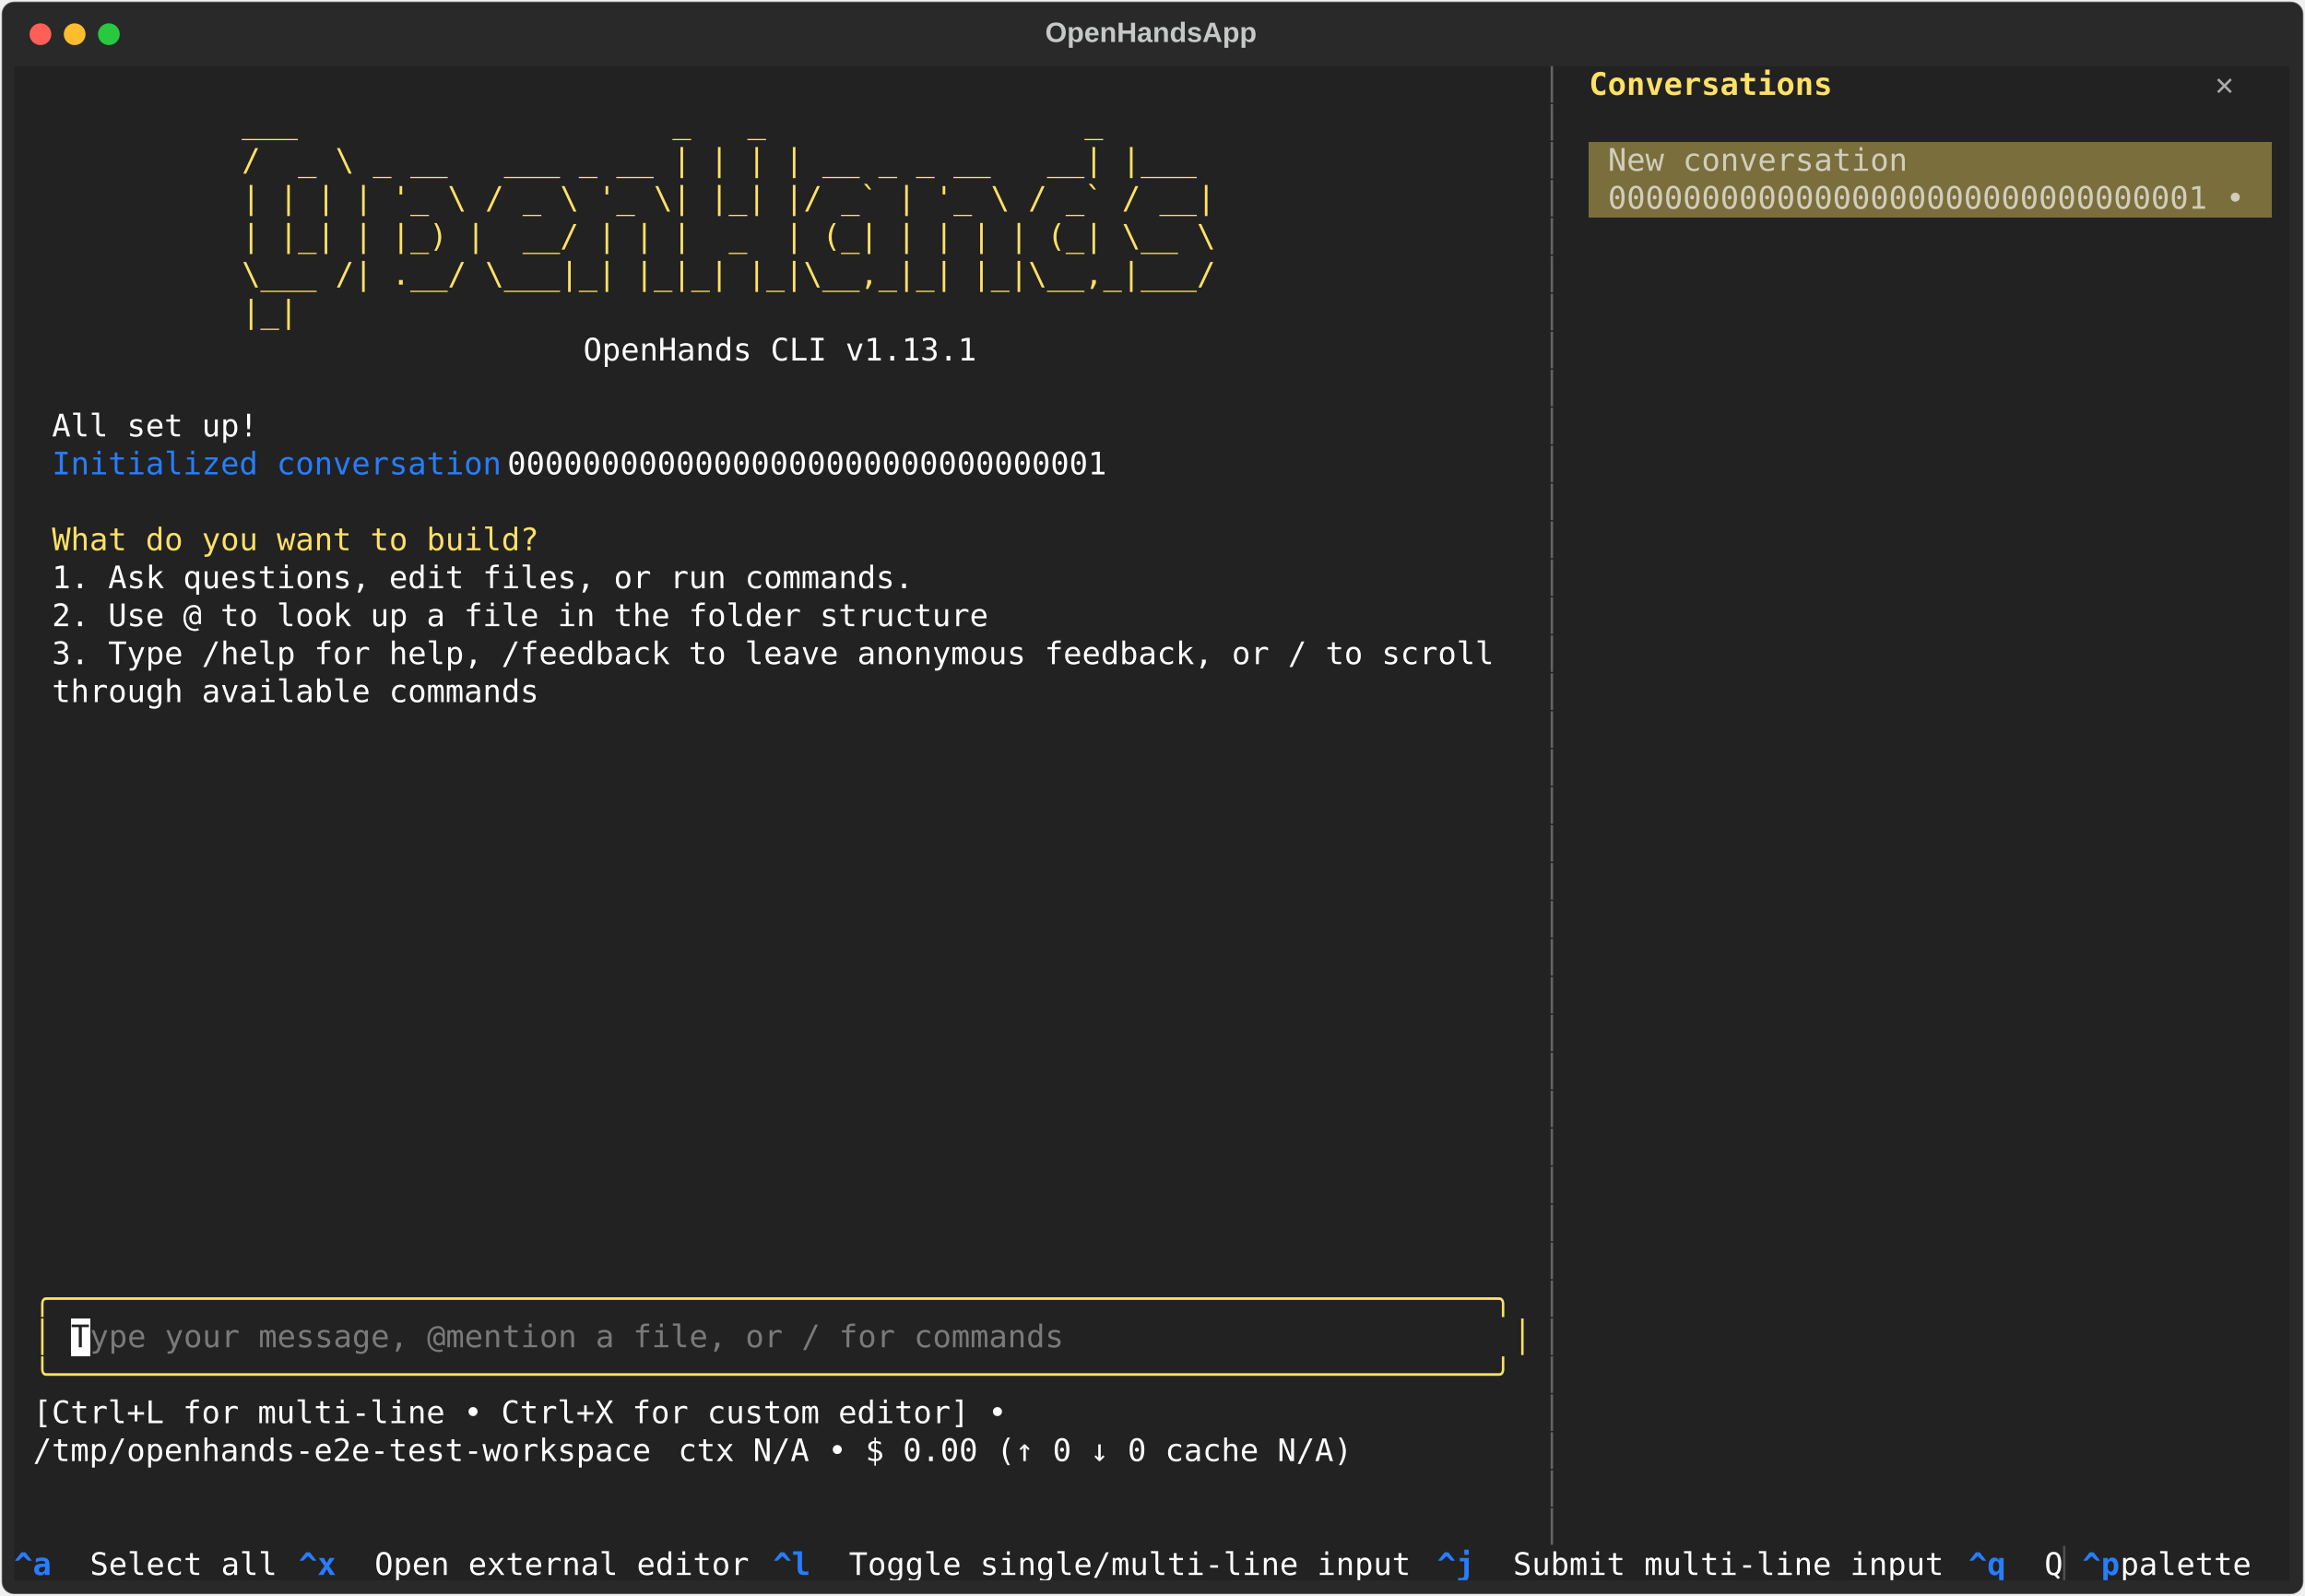
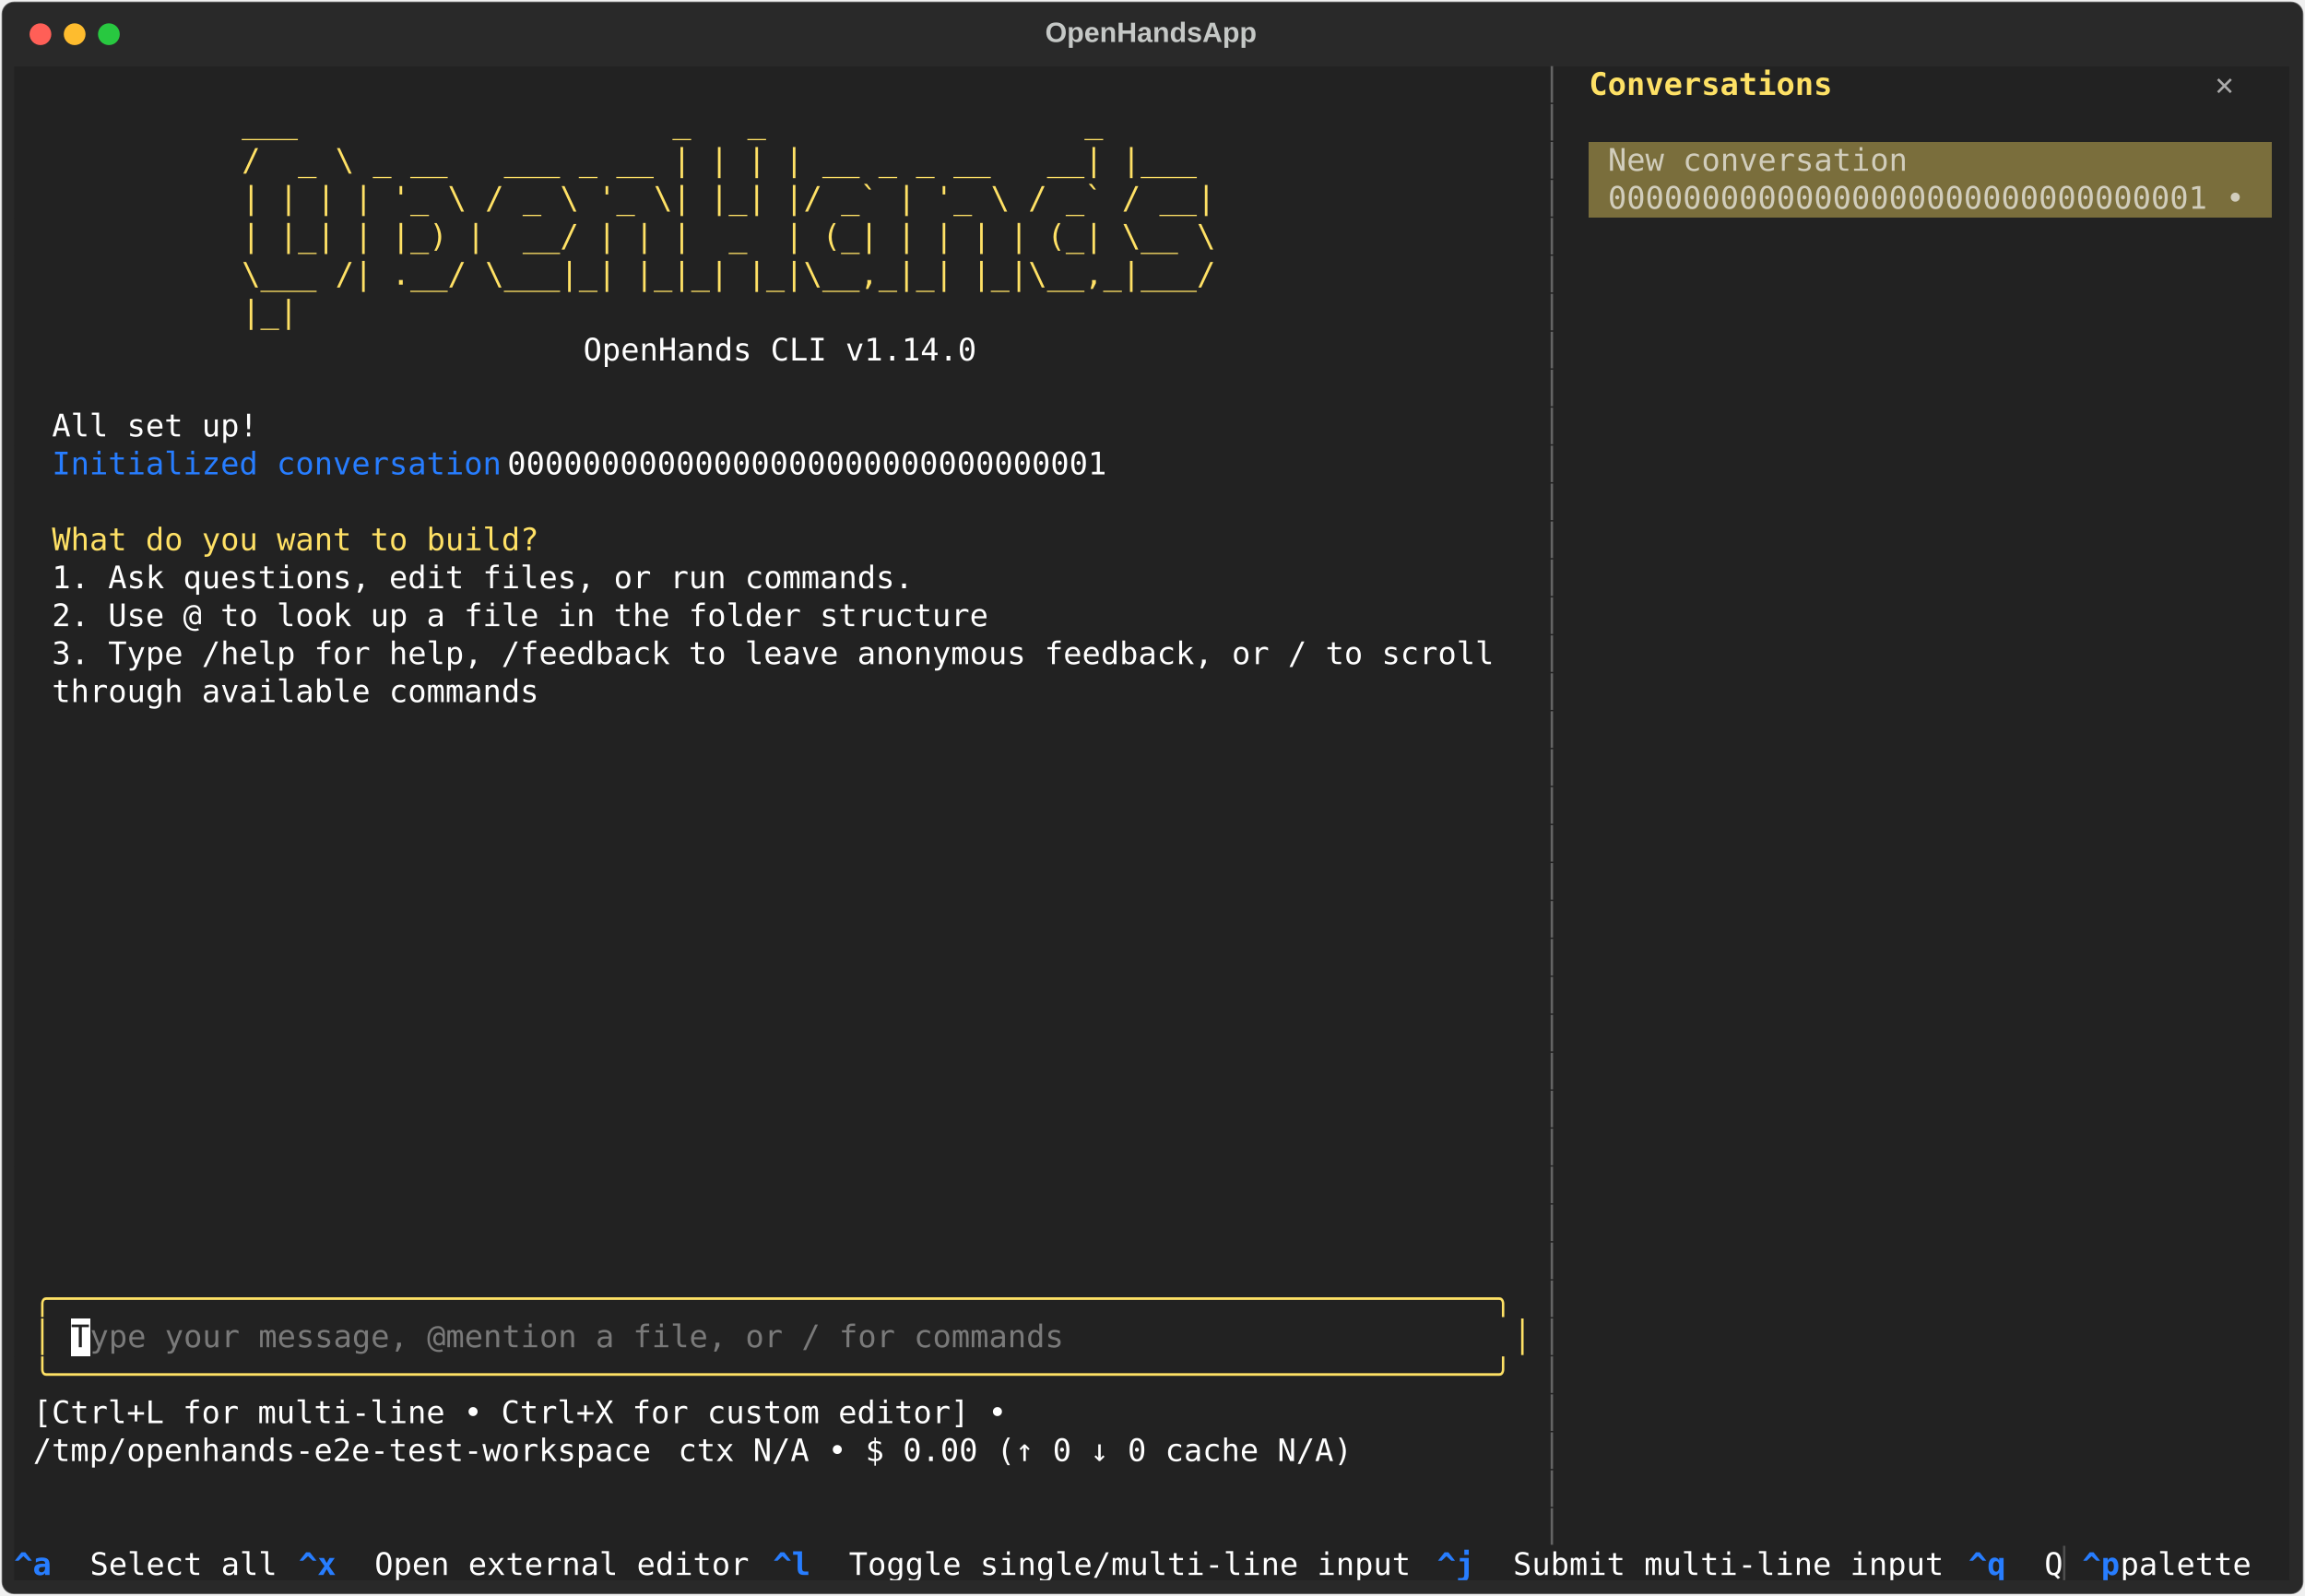
<svg xmlns="http://www.w3.org/2000/svg" class="rich-terminal" viewBox="0 0 1482 1026.0">
  <style>

    @font-face {
        font-family: "Fira Code";
        src: local("FiraCode-Regular"),
                url("https://cdnjs.cloudflare.com/ajax/libs/firacode/6.2.0/woff2/FiraCode-Regular.woff2") format("woff2"),
                url("https://cdnjs.cloudflare.com/ajax/libs/firacode/6.2.0/woff/FiraCode-Regular.woff") format("woff");
        font-style: normal;
        font-weight: 400;
    }
    @font-face {
        font-family: "Fira Code";
        src: local("FiraCode-Bold"),
                url("https://cdnjs.cloudflare.com/ajax/libs/firacode/6.2.0/woff2/FiraCode-Bold.woff2") format("woff2"),
                url("https://cdnjs.cloudflare.com/ajax/libs/firacode/6.2.0/woff/FiraCode-Bold.woff") format("woff");
        font-style: bold;
        font-weight: 700;
    }

    .terminal-matrix {
        font-family: Fira Code, monospace;
        font-size: 20px;
        line-height: 24.4px;
        font-variant-east-asian: full-width;
    }

    .terminal-title {
        font-size: 18px;
        font-weight: bold;
        font-family: arial;
    }

    .terminal-r1 { fill: #c5c8c6 }
.terminal-r2 { fill: #646464 }
.terminal-r3 { fill: #fee165;font-weight: bold }
.terminal-r4 { fill: #aaaaaa;font-weight: bold }
.terminal-r5 { fill: #ffe165 }
.terminal-r6 { fill: #d1cdbc }
.terminal-r7 { fill: #ffffff }
.terminal-r8 { fill: #277dff }
.terminal-r9 { fill: #fee165 }
.terminal-r10 { fill: #222222 }
.terminal-r11 { fill: #7a7a7a }
.terminal-r12 { fill: #277dff;font-weight: bold }
.terminal-r13 { fill: #4e4e4e }
    </style>
  <defs>
    <clipPath id="terminal-clip-terminal">
      <rect x="0" y="0" width="1463.0" height="975.0" />
    </clipPath>
    <clipPath id="terminal-line-0">
      <rect x="0" y="1.5" width="1464" height="24.65" />
    </clipPath>
    <clipPath id="terminal-line-1">
      <rect x="0" y="25.9" width="1464" height="24.65" />
    </clipPath>
    <clipPath id="terminal-line-2">
      <rect x="0" y="50.3" width="1464" height="24.65" />
    </clipPath>
    <clipPath id="terminal-line-3">
      <rect x="0" y="74.7" width="1464" height="24.65" />
    </clipPath>
    <clipPath id="terminal-line-4">
      <rect x="0" y="99.1" width="1464" height="24.65" />
    </clipPath>
    <clipPath id="terminal-line-5">
      <rect x="0" y="123.5" width="1464" height="24.65" />
    </clipPath>
    <clipPath id="terminal-line-6">
      <rect x="0" y="147.9" width="1464" height="24.65" />
    </clipPath>
    <clipPath id="terminal-line-7">
      <rect x="0" y="172.3" width="1464" height="24.65" />
    </clipPath>
    <clipPath id="terminal-line-8">
      <rect x="0" y="196.7" width="1464" height="24.65" />
    </clipPath>
    <clipPath id="terminal-line-9">
      <rect x="0" y="221.1" width="1464" height="24.65" />
    </clipPath>
    <clipPath id="terminal-line-10">
      <rect x="0" y="245.5" width="1464" height="24.65" />
    </clipPath>
    <clipPath id="terminal-line-11">
      <rect x="0" y="269.9" width="1464" height="24.65" />
    </clipPath>
    <clipPath id="terminal-line-12">
      <rect x="0" y="294.3" width="1464" height="24.65" />
    </clipPath>
    <clipPath id="terminal-line-13">
      <rect x="0" y="318.7" width="1464" height="24.65" />
    </clipPath>
    <clipPath id="terminal-line-14">
      <rect x="0" y="343.1" width="1464" height="24.65" />
    </clipPath>
    <clipPath id="terminal-line-15">
      <rect x="0" y="367.5" width="1464" height="24.65" />
    </clipPath>
    <clipPath id="terminal-line-16">
      <rect x="0" y="391.9" width="1464" height="24.65" />
    </clipPath>
    <clipPath id="terminal-line-17">
      <rect x="0" y="416.3" width="1464" height="24.65" />
    </clipPath>
    <clipPath id="terminal-line-18">
      <rect x="0" y="440.7" width="1464" height="24.65" />
    </clipPath>
    <clipPath id="terminal-line-19">
      <rect x="0" y="465.1" width="1464" height="24.65" />
    </clipPath>
    <clipPath id="terminal-line-20">
      <rect x="0" y="489.5" width="1464" height="24.65" />
    </clipPath>
    <clipPath id="terminal-line-21">
      <rect x="0" y="513.9" width="1464" height="24.65" />
    </clipPath>
    <clipPath id="terminal-line-22">
      <rect x="0" y="538.3" width="1464" height="24.65" />
    </clipPath>
    <clipPath id="terminal-line-23">
      <rect x="0" y="562.7" width="1464" height="24.65" />
    </clipPath>
    <clipPath id="terminal-line-24">
      <rect x="0" y="587.1" width="1464" height="24.65" />
    </clipPath>
    <clipPath id="terminal-line-25">
      <rect x="0" y="611.5" width="1464" height="24.65" />
    </clipPath>
    <clipPath id="terminal-line-26">
      <rect x="0" y="635.9" width="1464" height="24.65" />
    </clipPath>
    <clipPath id="terminal-line-27">
      <rect x="0" y="660.3" width="1464" height="24.65" />
    </clipPath>
    <clipPath id="terminal-line-28">
      <rect x="0" y="684.7" width="1464" height="24.65" />
    </clipPath>
    <clipPath id="terminal-line-29">
      <rect x="0" y="709.1" width="1464" height="24.65" />
    </clipPath>
    <clipPath id="terminal-line-30">
      <rect x="0" y="733.5" width="1464" height="24.65" />
    </clipPath>
    <clipPath id="terminal-line-31">
      <rect x="0" y="757.9" width="1464" height="24.65" />
    </clipPath>
    <clipPath id="terminal-line-32">
      <rect x="0" y="782.3" width="1464" height="24.65" />
    </clipPath>
    <clipPath id="terminal-line-33">
      <rect x="0" y="806.7" width="1464" height="24.65" />
    </clipPath>
    <clipPath id="terminal-line-34">
      <rect x="0" y="831.1" width="1464" height="24.65" />
    </clipPath>
    <clipPath id="terminal-line-35">
      <rect x="0" y="855.5" width="1464" height="24.65" />
    </clipPath>
    <clipPath id="terminal-line-36">
      <rect x="0" y="879.9" width="1464" height="24.65" />
    </clipPath>
    <clipPath id="terminal-line-37">
      <rect x="0" y="904.3" width="1464" height="24.65" />
    </clipPath>
    <clipPath id="terminal-line-38">
      <rect x="0" y="928.7" width="1464" height="24.65" />
    </clipPath>
  </defs>
  <rect fill="#292929" stroke="rgba(255,255,255,0.35)" stroke-width="1" x="1" y="1" width="1480" height="1024" rx="8" />
  <text class="terminal-title" fill="#c5c8c6" text-anchor="middle" x="740" y="27">OpenHandsApp</text>
  <g transform="translate(26,22)">
    <circle cx="0" cy="0" r="7" fill="#ff5f57" />
    <circle cx="22" cy="0" r="7" fill="#febc2e" />
    <circle cx="44" cy="0" r="7" fill="#28c840" />
  </g>
  <g transform="translate(9, 41)" clip-path="url(#terminal-clip-terminal)">
    <rect fill="#222222" x="0" y="1.5" width="988.2" height="24.65" shape-rendering="crispEdges" />
    <rect fill="#222222" x="988.2" y="1.5" width="12.2" height="24.65" shape-rendering="crispEdges" />
    <rect fill="#222222" x="1000.4" y="1.5" width="12.2" height="24.65" shape-rendering="crispEdges" />
    <rect fill="#222222" x="1012.6" y="1.5" width="158.6" height="24.65" shape-rendering="crispEdges" />
    <rect fill="#222222" x="1171.2" y="1.5" width="244" height="24.65" shape-rendering="crispEdges" />
    <rect fill="#222222" x="1415.2" y="1.5" width="36.6" height="24.65" shape-rendering="crispEdges" />
    <rect fill="#222222" x="1451.8" y="1.5" width="12.2" height="24.65" shape-rendering="crispEdges" />
    <rect fill="#222222" x="0" y="25.9" width="146.4" height="24.65" shape-rendering="crispEdges" />
    <rect fill="#222222" x="146.4" y="25.9" width="695.4" height="24.65" shape-rendering="crispEdges" />
    <rect fill="#222222" x="841.8" y="25.9" width="146.4" height="24.65" shape-rendering="crispEdges" />
    <rect fill="#222222" x="988.2" y="25.9" width="12.2" height="24.65" shape-rendering="crispEdges" />
    <rect fill="#222222" x="1000.4" y="25.9" width="463.6" height="24.65" shape-rendering="crispEdges" />
    <rect fill="#222222" x="0" y="50.3" width="146.4" height="24.65" shape-rendering="crispEdges" />
    <rect fill="#222222" x="146.4" y="50.3" width="695.4" height="24.65" shape-rendering="crispEdges" />
    <rect fill="#222222" x="841.8" y="50.3" width="146.4" height="24.65" shape-rendering="crispEdges" />
    <rect fill="#222222" x="988.2" y="50.3" width="12.2" height="24.65" shape-rendering="crispEdges" />
    <rect fill="#222222" x="1000.4" y="50.3" width="12.2" height="24.65" shape-rendering="crispEdges" />
    <rect fill="#7a6e3c" x="1012.6" y="50.3" width="12.2" height="24.65" shape-rendering="crispEdges" />
    <rect fill="#7a6e3c" x="1024.8" y="50.3" width="195.2" height="24.65" shape-rendering="crispEdges" />
    <rect fill="#7a6e3c" x="1220" y="50.3" width="231.8" height="24.65" shape-rendering="crispEdges" />
    <rect fill="#222222" x="1451.8" y="50.3" width="12.2" height="24.65" shape-rendering="crispEdges" />
    <rect fill="#222222" x="0" y="74.7" width="146.4" height="24.65" shape-rendering="crispEdges" />
    <rect fill="#222222" x="146.4" y="74.7" width="695.4" height="24.65" shape-rendering="crispEdges" />
    <rect fill="#222222" x="841.8" y="74.7" width="146.4" height="24.65" shape-rendering="crispEdges" />
    <rect fill="#222222" x="988.2" y="74.7" width="12.2" height="24.65" shape-rendering="crispEdges" />
    <rect fill="#222222" x="1000.4" y="74.7" width="12.2" height="24.65" shape-rendering="crispEdges" />
    <rect fill="#7a6e3c" x="1012.6" y="74.7" width="12.2" height="24.65" shape-rendering="crispEdges" />
    <rect fill="#7a6e3c" x="1024.8" y="74.7" width="414.8" height="24.65" shape-rendering="crispEdges" />
    <rect fill="#7a6e3c" x="1439.6" y="74.7" width="12.2" height="24.65" shape-rendering="crispEdges" />
    <rect fill="#222222" x="1451.8" y="74.7" width="12.2" height="24.65" shape-rendering="crispEdges" />
    <rect fill="#222222" x="0" y="99.1" width="146.4" height="24.65" shape-rendering="crispEdges" />
    <rect fill="#222222" x="146.4" y="99.1" width="695.4" height="24.65" shape-rendering="crispEdges" />
    <rect fill="#222222" x="841.8" y="99.1" width="146.4" height="24.65" shape-rendering="crispEdges" />
    <rect fill="#222222" x="988.2" y="99.1" width="12.2" height="24.65" shape-rendering="crispEdges" />
    <rect fill="#222222" x="1000.4" y="99.1" width="463.6" height="24.65" shape-rendering="crispEdges" />
    <rect fill="#222222" x="0" y="123.5" width="146.4" height="24.65" shape-rendering="crispEdges" />
    <rect fill="#222222" x="146.4" y="123.5" width="695.4" height="24.65" shape-rendering="crispEdges" />
    <rect fill="#222222" x="841.8" y="123.5" width="146.4" height="24.65" shape-rendering="crispEdges" />
    <rect fill="#222222" x="988.2" y="123.5" width="12.2" height="24.65" shape-rendering="crispEdges" />
    <rect fill="#222222" x="1000.4" y="123.5" width="463.6" height="24.65" shape-rendering="crispEdges" />
    <rect fill="#222222" x="0" y="147.9" width="146.4" height="24.65" shape-rendering="crispEdges" />
    <rect fill="#222222" x="146.4" y="147.9" width="695.4" height="24.65" shape-rendering="crispEdges" />
    <rect fill="#222222" x="841.8" y="147.9" width="146.4" height="24.65" shape-rendering="crispEdges" />
    <rect fill="#222222" x="988.2" y="147.9" width="12.2" height="24.65" shape-rendering="crispEdges" />
    <rect fill="#222222" x="1000.4" y="147.9" width="463.6" height="24.65" shape-rendering="crispEdges" />
    <rect fill="#222222" x="0" y="172.3" width="366" height="24.65" shape-rendering="crispEdges" />
    <rect fill="#222222" x="366" y="172.3" width="256.2" height="24.65" shape-rendering="crispEdges" />
    <rect fill="#222222" x="622.2" y="172.3" width="366" height="24.65" shape-rendering="crispEdges" />
    <rect fill="#222222" x="988.2" y="172.3" width="12.2" height="24.65" shape-rendering="crispEdges" />
    <rect fill="#222222" x="1000.4" y="172.3" width="463.6" height="24.65" shape-rendering="crispEdges" />
    <rect fill="#222222" x="0" y="196.7" width="988.2" height="24.65" shape-rendering="crispEdges" />
    <rect fill="#222222" x="988.2" y="196.7" width="12.2" height="24.65" shape-rendering="crispEdges" />
    <rect fill="#222222" x="1000.4" y="196.7" width="463.6" height="24.65" shape-rendering="crispEdges" />
    <rect fill="#222222" x="0" y="221.1" width="24.4" height="24.65" shape-rendering="crispEdges" />
    <rect fill="#222222" x="24.4" y="221.1" width="134.2" height="24.65" shape-rendering="crispEdges" />
    <rect fill="#222222" x="158.6" y="221.1" width="829.6" height="24.65" shape-rendering="crispEdges" />
    <rect fill="#222222" x="988.2" y="221.1" width="12.2" height="24.65" shape-rendering="crispEdges" />
    <rect fill="#222222" x="1000.4" y="221.1" width="463.6" height="24.65" shape-rendering="crispEdges" />
    <rect fill="#222222" x="0" y="245.5" width="24.4" height="24.65" shape-rendering="crispEdges" />
    <rect fill="#222222" x="24.4" y="245.5" width="292.8" height="24.65" shape-rendering="crispEdges" />
    <rect fill="#222222" x="317.2" y="245.5" width="402.6" height="24.65" shape-rendering="crispEdges" />
    <rect fill="#222222" x="719.8" y="245.5" width="268.4" height="24.65" shape-rendering="crispEdges" />
    <rect fill="#222222" x="988.2" y="245.5" width="12.2" height="24.65" shape-rendering="crispEdges" />
    <rect fill="#222222" x="1000.4" y="245.5" width="463.6" height="24.65" shape-rendering="crispEdges" />
    <rect fill="#222222" x="0" y="269.9" width="988.2" height="24.65" shape-rendering="crispEdges" />
    <rect fill="#222222" x="988.2" y="269.9" width="12.2" height="24.65" shape-rendering="crispEdges" />
    <rect fill="#222222" x="1000.4" y="269.9" width="463.6" height="24.65" shape-rendering="crispEdges" />
    <rect fill="#222222" x="0" y="294.3" width="24.4" height="24.65" shape-rendering="crispEdges" />
    <rect fill="#222222" x="24.4" y="294.3" width="317.2" height="24.65" shape-rendering="crispEdges" />
    <rect fill="#222222" x="341.6" y="294.3" width="646.6" height="24.65" shape-rendering="crispEdges" />
    <rect fill="#222222" x="988.2" y="294.3" width="12.2" height="24.65" shape-rendering="crispEdges" />
    <rect fill="#222222" x="1000.4" y="294.3" width="463.6" height="24.65" shape-rendering="crispEdges" />
    <rect fill="#222222" x="0" y="318.7" width="24.4" height="24.65" shape-rendering="crispEdges" />
    <rect fill="#222222" x="24.4" y="318.7" width="561.2" height="24.65" shape-rendering="crispEdges" />
    <rect fill="#222222" x="585.6" y="318.7" width="402.6" height="24.65" shape-rendering="crispEdges" />
    <rect fill="#222222" x="988.2" y="318.7" width="12.2" height="24.65" shape-rendering="crispEdges" />
    <rect fill="#222222" x="1000.4" y="318.7" width="463.6" height="24.65" shape-rendering="crispEdges" />
    <rect fill="#222222" x="0" y="343.1" width="24.4" height="24.65" shape-rendering="crispEdges" />
    <rect fill="#222222" x="24.4" y="343.1" width="610" height="24.65" shape-rendering="crispEdges" />
    <rect fill="#222222" x="634.4" y="343.1" width="353.8" height="24.65" shape-rendering="crispEdges" />
    <rect fill="#222222" x="988.2" y="343.1" width="12.2" height="24.65" shape-rendering="crispEdges" />
    <rect fill="#222222" x="1000.4" y="343.1" width="463.6" height="24.65" shape-rendering="crispEdges" />
    <rect fill="#222222" x="0" y="367.5" width="24.4" height="24.65" shape-rendering="crispEdges" />
    <rect fill="#222222" x="24.4" y="367.5" width="939.4" height="24.65" shape-rendering="crispEdges" />
    <rect fill="#222222" x="963.8" y="367.5" width="24.4" height="24.65" shape-rendering="crispEdges" />
    <rect fill="#222222" x="988.2" y="367.5" width="12.2" height="24.65" shape-rendering="crispEdges" />
    <rect fill="#222222" x="1000.4" y="367.5" width="463.6" height="24.65" shape-rendering="crispEdges" />
    <rect fill="#222222" x="0" y="391.9" width="24.4" height="24.65" shape-rendering="crispEdges" />
    <rect fill="#222222" x="24.4" y="391.9" width="317.2" height="24.65" shape-rendering="crispEdges" />
    <rect fill="#222222" x="341.6" y="391.9" width="646.6" height="24.65" shape-rendering="crispEdges" />
    <rect fill="#222222" x="988.2" y="391.9" width="12.2" height="24.65" shape-rendering="crispEdges" />
    <rect fill="#222222" x="1000.4" y="391.9" width="463.6" height="24.65" shape-rendering="crispEdges" />
    <rect fill="#222222" x="0" y="416.3" width="988.2" height="24.65" shape-rendering="crispEdges" />
    <rect fill="#222222" x="988.2" y="416.3" width="12.2" height="24.65" shape-rendering="crispEdges" />
    <rect fill="#222222" x="1000.4" y="416.3" width="463.6" height="24.65" shape-rendering="crispEdges" />
    <rect fill="#222222" x="0" y="440.7" width="988.2" height="24.65" shape-rendering="crispEdges" />
    <rect fill="#222222" x="988.2" y="440.7" width="12.2" height="24.65" shape-rendering="crispEdges" />
    <rect fill="#222222" x="1000.4" y="440.7" width="463.6" height="24.65" shape-rendering="crispEdges" />
    <rect fill="#222222" x="0" y="465.1" width="988.2" height="24.65" shape-rendering="crispEdges" />
    <rect fill="#222222" x="988.2" y="465.1" width="12.2" height="24.65" shape-rendering="crispEdges" />
    <rect fill="#222222" x="1000.4" y="465.1" width="463.6" height="24.65" shape-rendering="crispEdges" />
    <rect fill="#222222" x="0" y="489.5" width="988.2" height="24.65" shape-rendering="crispEdges" />
    <rect fill="#222222" x="988.2" y="489.5" width="12.2" height="24.65" shape-rendering="crispEdges" />
    <rect fill="#222222" x="1000.4" y="489.5" width="463.6" height="24.65" shape-rendering="crispEdges" />
    <rect fill="#222222" x="0" y="513.9" width="988.2" height="24.65" shape-rendering="crispEdges" />
    <rect fill="#222222" x="988.2" y="513.9" width="12.2" height="24.65" shape-rendering="crispEdges" />
    <rect fill="#222222" x="1000.4" y="513.9" width="463.6" height="24.65" shape-rendering="crispEdges" />
    <rect fill="#222222" x="0" y="538.3" width="988.2" height="24.65" shape-rendering="crispEdges" />
    <rect fill="#222222" x="988.2" y="538.3" width="12.2" height="24.65" shape-rendering="crispEdges" />
    <rect fill="#222222" x="1000.4" y="538.3" width="463.6" height="24.65" shape-rendering="crispEdges" />
    <rect fill="#222222" x="0" y="562.7" width="988.2" height="24.65" shape-rendering="crispEdges" />
    <rect fill="#222222" x="988.2" y="562.7" width="12.2" height="24.65" shape-rendering="crispEdges" />
    <rect fill="#222222" x="1000.4" y="562.7" width="463.6" height="24.65" shape-rendering="crispEdges" />
    <rect fill="#222222" x="0" y="587.1" width="988.2" height="24.65" shape-rendering="crispEdges" />
    <rect fill="#222222" x="988.2" y="587.1" width="12.2" height="24.65" shape-rendering="crispEdges" />
    <rect fill="#222222" x="1000.4" y="587.1" width="463.6" height="24.65" shape-rendering="crispEdges" />
    <rect fill="#222222" x="0" y="611.5" width="988.2" height="24.65" shape-rendering="crispEdges" />
    <rect fill="#222222" x="988.2" y="611.5" width="12.2" height="24.65" shape-rendering="crispEdges" />
    <rect fill="#222222" x="1000.4" y="611.5" width="463.6" height="24.65" shape-rendering="crispEdges" />
    <rect fill="#222222" x="0" y="635.9" width="988.2" height="24.65" shape-rendering="crispEdges" />
    <rect fill="#222222" x="988.2" y="635.9" width="12.2" height="24.65" shape-rendering="crispEdges" />
    <rect fill="#222222" x="1000.4" y="635.9" width="463.6" height="24.65" shape-rendering="crispEdges" />
    <rect fill="#222222" x="0" y="660.3" width="988.2" height="24.65" shape-rendering="crispEdges" />
    <rect fill="#222222" x="988.2" y="660.3" width="12.2" height="24.65" shape-rendering="crispEdges" />
    <rect fill="#222222" x="1000.4" y="660.3" width="463.6" height="24.65" shape-rendering="crispEdges" />
    <rect fill="#222222" x="0" y="684.7" width="988.2" height="24.65" shape-rendering="crispEdges" />
    <rect fill="#222222" x="988.2" y="684.7" width="12.2" height="24.65" shape-rendering="crispEdges" />
    <rect fill="#222222" x="1000.4" y="684.7" width="463.6" height="24.65" shape-rendering="crispEdges" />
    <rect fill="#222222" x="0" y="709.1" width="988.2" height="24.65" shape-rendering="crispEdges" />
    <rect fill="#222222" x="988.2" y="709.1" width="12.2" height="24.65" shape-rendering="crispEdges" />
    <rect fill="#222222" x="1000.4" y="709.1" width="463.6" height="24.65" shape-rendering="crispEdges" />
    <rect fill="#222222" x="0" y="733.5" width="988.2" height="24.65" shape-rendering="crispEdges" />
    <rect fill="#222222" x="988.2" y="733.5" width="12.2" height="24.65" shape-rendering="crispEdges" />
    <rect fill="#222222" x="1000.4" y="733.5" width="463.6" height="24.65" shape-rendering="crispEdges" />
    <rect fill="#222222" x="0" y="757.9" width="12.2" height="24.65" shape-rendering="crispEdges" />
    <rect fill="#222222" x="12.2" y="757.9" width="12.2" height="24.65" shape-rendering="crispEdges" />
    <rect fill="#222222" x="24.4" y="757.9" width="963.8" height="24.65" shape-rendering="crispEdges" />
    <rect fill="#222222" x="988.2" y="757.9" width="12.2" height="24.65" shape-rendering="crispEdges" />
    <rect fill="#222222" x="1000.4" y="757.9" width="463.6" height="24.65" shape-rendering="crispEdges" />
    <rect fill="#222222" x="0" y="782.3" width="12.2" height="24.65" shape-rendering="crispEdges" />
    <rect fill="#222222" x="12.2" y="782.3" width="963.8" height="24.65" shape-rendering="crispEdges" />
    <rect fill="#222222" x="976" y="782.3" width="12.2" height="24.65" shape-rendering="crispEdges" />
    <rect fill="#222222" x="988.2" y="782.3" width="12.2" height="24.65" shape-rendering="crispEdges" />
    <rect fill="#222222" x="1000.4" y="782.3" width="463.6" height="24.65" shape-rendering="crispEdges" />
    <rect fill="#222222" x="0" y="806.7" width="12.2" height="24.65" shape-rendering="crispEdges" />
    <rect fill="#222222" x="12.2" y="806.7" width="12.2" height="24.65" shape-rendering="crispEdges" />
    <rect fill="#222222" x="24.4" y="806.7" width="12.2" height="24.65" shape-rendering="crispEdges" />
    <rect fill="#ffffff" x="36.6" y="806.7" width="12.2" height="24.65" shape-rendering="crispEdges" />
    <rect fill="#222222" x="48.8" y="806.7" width="634.4" height="24.65" shape-rendering="crispEdges" />
    <rect fill="#222222" x="683.2" y="806.7" width="280.6" height="24.65" shape-rendering="crispEdges" />
    <rect fill="#222222" x="963.8" y="806.7" width="12.2" height="24.65" shape-rendering="crispEdges" />
    <rect fill="#222222" x="976" y="806.7" width="12.2" height="24.65" shape-rendering="crispEdges" />
    <rect fill="#222222" x="988.2" y="806.7" width="12.2" height="24.65" shape-rendering="crispEdges" />
    <rect fill="#222222" x="1000.4" y="806.7" width="463.6" height="24.65" shape-rendering="crispEdges" />
    <rect fill="#222222" x="0" y="831.1" width="12.2" height="24.65" shape-rendering="crispEdges" />
    <rect fill="#222222" x="12.2" y="831.1" width="963.8" height="24.65" shape-rendering="crispEdges" />
    <rect fill="#222222" x="976" y="831.1" width="12.2" height="24.65" shape-rendering="crispEdges" />
    <rect fill="#222222" x="988.2" y="831.1" width="12.2" height="24.65" shape-rendering="crispEdges" />
    <rect fill="#222222" x="1000.4" y="831.1" width="463.6" height="24.65" shape-rendering="crispEdges" />
    <rect fill="#222222" x="0" y="855.5" width="12.2" height="24.65" shape-rendering="crispEdges" />
    <rect fill="#222222" x="12.2" y="855.5" width="634.4" height="24.65" shape-rendering="crispEdges" />
    <rect fill="#222222" x="646.6" y="855.5" width="341.6" height="24.65" shape-rendering="crispEdges" />
    <rect fill="#222222" x="988.2" y="855.5" width="12.2" height="24.65" shape-rendering="crispEdges" />
    <rect fill="#222222" x="1000.4" y="855.5" width="463.6" height="24.65" shape-rendering="crispEdges" />
    <rect fill="#222222" x="0" y="879.9" width="12.2" height="24.65" shape-rendering="crispEdges" />
    <rect fill="#222222" x="12.2" y="879.9" width="414.8" height="24.65" shape-rendering="crispEdges" />
    <rect fill="#222222" x="427" y="879.9" width="439.2" height="24.65" shape-rendering="crispEdges" />
    <rect fill="#222222" x="866.2" y="879.9" width="122" height="24.65" shape-rendering="crispEdges" />
    <rect fill="#222222" x="988.2" y="879.9" width="12.2" height="24.65" shape-rendering="crispEdges" />
    <rect fill="#222222" x="1000.4" y="879.9" width="463.6" height="24.65" shape-rendering="crispEdges" />
    <rect fill="#222222" x="0" y="904.3" width="988.2" height="24.65" shape-rendering="crispEdges" />
    <rect fill="#222222" x="988.2" y="904.3" width="12.2" height="24.65" shape-rendering="crispEdges" />
    <rect fill="#222222" x="1000.4" y="904.3" width="463.6" height="24.65" shape-rendering="crispEdges" />
    <rect fill="#222222" x="0" y="928.7" width="988.2" height="24.65" shape-rendering="crispEdges" />
    <rect fill="#222222" x="988.2" y="928.7" width="12.2" height="24.65" shape-rendering="crispEdges" />
    <rect fill="#222222" x="1000.4" y="928.7" width="463.6" height="24.65" shape-rendering="crispEdges" />
    <rect fill="#222222" x="0" y="953.1" width="48.8" height="24.65" shape-rendering="crispEdges" />
    <rect fill="#222222" x="48.8" y="953.1" width="134.2" height="24.65" shape-rendering="crispEdges" />
    <rect fill="#222222" x="183" y="953.1" width="48.8" height="24.65" shape-rendering="crispEdges" />
    <rect fill="#222222" x="231.8" y="953.1" width="256.2" height="24.65" shape-rendering="crispEdges" />
    <rect fill="#222222" x="488" y="953.1" width="48.8" height="24.65" shape-rendering="crispEdges" />
    <rect fill="#222222" x="536.8" y="953.1" width="378.2" height="24.65" shape-rendering="crispEdges" />
    <rect fill="#222222" x="915" y="953.1" width="48.8" height="24.65" shape-rendering="crispEdges" />
    <rect fill="#222222" x="963.8" y="953.1" width="292.8" height="24.65" shape-rendering="crispEdges" />
    <rect fill="#222222" x="1256.6" y="953.1" width="48.8" height="24.65" shape-rendering="crispEdges" />
    <rect fill="#222222" x="1305.4" y="953.1" width="12.2" height="24.65" shape-rendering="crispEdges" />
    <rect fill="#222222" x="1317.6" y="953.1" width="12.2" height="24.65" shape-rendering="crispEdges" />
    <rect fill="#222222" x="1329.8" y="953.1" width="24.4" height="24.65" shape-rendering="crispEdges" />
    <rect fill="#222222" x="1354.2" y="953.1" width="97.6" height="24.65" shape-rendering="crispEdges" />
    <rect fill="#222222" x="1451.8" y="953.1" width="12.2" height="24.65" shape-rendering="crispEdges" />
    <g class="terminal-matrix">
      <text class="terminal-r2" x="988.2" y="20" textLength="12.2" clip-path="url(#terminal-line-0)">▏</text>
      <text class="terminal-r3" x="1012.6" y="20" textLength="158.6" clip-path="url(#terminal-line-0)">Conversations</text>
      <text class="terminal-r4" x="1415.2" y="20" textLength="36.6" clip-path="url(#terminal-line-0)"> ✕ </text>
      <text class="terminal-r1" x="1464" y="20" textLength="12.2" clip-path="url(#terminal-line-0)">
</text>
      <text class="terminal-r5" x="146.4" y="44.4" textLength="695.4" clip-path="url(#terminal-line-1)">     ___                    _   _                 _      </text>
      <text class="terminal-r2" x="988.2" y="44.4" textLength="12.2" clip-path="url(#terminal-line-1)">▏</text>
      <text class="terminal-r1" x="1464" y="44.4" textLength="12.2" clip-path="url(#terminal-line-1)">
</text>
      <text class="terminal-r5" x="146.4" y="68.8" textLength="695.4" clip-path="url(#terminal-line-2)">    /  _ \ _ __   ___ _ __ | | | | __ _ _ __   __| |___  </text>
      <text class="terminal-r2" x="988.2" y="68.8" textLength="12.2" clip-path="url(#terminal-line-2)">▏</text>
      <text class="terminal-r6" x="1024.8" y="68.8" textLength="195.2" clip-path="url(#terminal-line-2)">New conversation</text>
      <text class="terminal-r1" x="1464" y="68.8" textLength="12.2" clip-path="url(#terminal-line-2)">
</text>
      <text class="terminal-r5" x="146.4" y="93.2" textLength="695.4" clip-path="url(#terminal-line-3)">    | | | | '_ \ / _ \ '_ \| |_| |/ _` | '_ \ / _` / __| </text>
      <text class="terminal-r2" x="988.2" y="93.2" textLength="12.2" clip-path="url(#terminal-line-3)">▏</text>
      <text class="terminal-r6" x="1024.8" y="93.2" textLength="414.8" clip-path="url(#terminal-line-3)">00000000000000000000000000000001 •</text>
      <text class="terminal-r1" x="1464" y="93.2" textLength="12.2" clip-path="url(#terminal-line-3)">
</text>
      <text class="terminal-r5" x="146.4" y="117.6" textLength="695.4" clip-path="url(#terminal-line-4)">    | |_| | |_) |  __/ | | |  _  | (_| | | | | (_| \__ \ </text>
      <text class="terminal-r2" x="988.2" y="117.6" textLength="12.2" clip-path="url(#terminal-line-4)">▏</text>
      <text class="terminal-r1" x="1464" y="117.6" textLength="12.2" clip-path="url(#terminal-line-4)">
</text>
      <text class="terminal-r5" x="146.4" y="142" textLength="695.4" clip-path="url(#terminal-line-5)">    \___ /| .__/ \___|_| |_|_| |_|\__,_|_| |_|\__,_|___/ </text>
      <text class="terminal-r2" x="988.2" y="142" textLength="12.2" clip-path="url(#terminal-line-5)">▏</text>
      <text class="terminal-r1" x="1464" y="142" textLength="12.2" clip-path="url(#terminal-line-5)">
</text>
      <text class="terminal-r5" x="146.4" y="166.4" textLength="695.4" clip-path="url(#terminal-line-6)">          |_|                                            </text>
      <text class="terminal-r2" x="988.2" y="166.4" textLength="12.2" clip-path="url(#terminal-line-6)">▏</text>
      <text class="terminal-r1" x="1464" y="166.4" textLength="12.2" clip-path="url(#terminal-line-6)">
</text>
-       <text class="terminal-r7" x="366" y="190.8" textLength="256.2" clip-path="url(#terminal-line-7)">OpenHands CLI v1.13.1</text>
+       <text class="terminal-r7" x="366" y="190.8" textLength="256.2" clip-path="url(#terminal-line-7)">OpenHands CLI v1.14.0</text>
      <text class="terminal-r2" x="988.2" y="190.8" textLength="12.2" clip-path="url(#terminal-line-7)">▏</text>
      <text class="terminal-r1" x="1464" y="190.8" textLength="12.2" clip-path="url(#terminal-line-7)">
</text>
      <text class="terminal-r2" x="988.2" y="215.2" textLength="12.2" clip-path="url(#terminal-line-8)">▏</text>
      <text class="terminal-r1" x="1464" y="215.2" textLength="12.2" clip-path="url(#terminal-line-8)">
</text>
      <text class="terminal-r7" x="24.4" y="239.6" textLength="134.2" clip-path="url(#terminal-line-9)">All set up!</text>
      <text class="terminal-r2" x="988.2" y="239.6" textLength="12.2" clip-path="url(#terminal-line-9)">▏</text>
      <text class="terminal-r1" x="1464" y="239.6" textLength="12.2" clip-path="url(#terminal-line-9)">
</text>
      <text class="terminal-r8" x="24.4" y="264" textLength="292.8" clip-path="url(#terminal-line-10)">Initialized conversation</text>
      <text class="terminal-r7" x="317.2" y="264" textLength="402.6" clip-path="url(#terminal-line-10)"> 00000000000000000000000000000001</text>
      <text class="terminal-r2" x="988.2" y="264" textLength="12.2" clip-path="url(#terminal-line-10)">▏</text>
      <text class="terminal-r1" x="1464" y="264" textLength="12.2" clip-path="url(#terminal-line-10)">
</text>
      <text class="terminal-r2" x="988.2" y="288.4" textLength="12.2" clip-path="url(#terminal-line-11)">▏</text>
      <text class="terminal-r1" x="1464" y="288.4" textLength="12.2" clip-path="url(#terminal-line-11)">
</text>
      <text class="terminal-r5" x="24.4" y="312.8" textLength="317.2" clip-path="url(#terminal-line-12)">What do you want to build?</text>
      <text class="terminal-r2" x="988.2" y="312.8" textLength="12.2" clip-path="url(#terminal-line-12)">▏</text>
      <text class="terminal-r1" x="1464" y="312.8" textLength="12.2" clip-path="url(#terminal-line-12)">
</text>
      <text class="terminal-r7" x="24.4" y="337.2" textLength="561.2" clip-path="url(#terminal-line-13)">1. Ask questions, edit files, or run commands.</text>
      <text class="terminal-r2" x="988.2" y="337.2" textLength="12.2" clip-path="url(#terminal-line-13)">▏</text>
      <text class="terminal-r1" x="1464" y="337.2" textLength="12.2" clip-path="url(#terminal-line-13)">
</text>
      <text class="terminal-r7" x="24.4" y="361.6" textLength="610" clip-path="url(#terminal-line-14)">2. Use @ to look up a file in the folder structure</text>
      <text class="terminal-r2" x="988.2" y="361.6" textLength="12.2" clip-path="url(#terminal-line-14)">▏</text>
      <text class="terminal-r1" x="1464" y="361.6" textLength="12.2" clip-path="url(#terminal-line-14)">
</text>
      <text class="terminal-r7" x="24.4" y="386" textLength="939.4" clip-path="url(#terminal-line-15)">3. Type /help for help, /feedback to leave anonymous feedback, or / to scroll</text>
      <text class="terminal-r2" x="988.2" y="386" textLength="12.2" clip-path="url(#terminal-line-15)">▏</text>
      <text class="terminal-r1" x="1464" y="386" textLength="12.2" clip-path="url(#terminal-line-15)">
</text>
      <text class="terminal-r7" x="24.4" y="410.4" textLength="317.2" clip-path="url(#terminal-line-16)">through available commands</text>
      <text class="terminal-r2" x="988.2" y="410.4" textLength="12.2" clip-path="url(#terminal-line-16)">▏</text>
      <text class="terminal-r1" x="1464" y="410.4" textLength="12.2" clip-path="url(#terminal-line-16)">
</text>
      <text class="terminal-r2" x="988.2" y="434.8" textLength="12.2" clip-path="url(#terminal-line-17)">▏</text>
      <text class="terminal-r1" x="1464" y="434.8" textLength="12.2" clip-path="url(#terminal-line-17)">
</text>
      <text class="terminal-r2" x="988.2" y="459.2" textLength="12.2" clip-path="url(#terminal-line-18)">▏</text>
      <text class="terminal-r1" x="1464" y="459.2" textLength="12.2" clip-path="url(#terminal-line-18)">
</text>
      <text class="terminal-r2" x="988.2" y="483.6" textLength="12.2" clip-path="url(#terminal-line-19)">▏</text>
      <text class="terminal-r1" x="1464" y="483.6" textLength="12.2" clip-path="url(#terminal-line-19)">
</text>
      <text class="terminal-r2" x="988.2" y="508" textLength="12.2" clip-path="url(#terminal-line-20)">▏</text>
      <text class="terminal-r1" x="1464" y="508" textLength="12.2" clip-path="url(#terminal-line-20)">
</text>
      <text class="terminal-r2" x="988.2" y="532.4" textLength="12.2" clip-path="url(#terminal-line-21)">▏</text>
      <text class="terminal-r1" x="1464" y="532.4" textLength="12.2" clip-path="url(#terminal-line-21)">
</text>
      <text class="terminal-r2" x="988.2" y="556.8" textLength="12.2" clip-path="url(#terminal-line-22)">▏</text>
      <text class="terminal-r1" x="1464" y="556.8" textLength="12.2" clip-path="url(#terminal-line-22)">
</text>
      <text class="terminal-r2" x="988.2" y="581.2" textLength="12.2" clip-path="url(#terminal-line-23)">▏</text>
      <text class="terminal-r1" x="1464" y="581.2" textLength="12.2" clip-path="url(#terminal-line-23)">
</text>
      <text class="terminal-r2" x="988.2" y="605.6" textLength="12.2" clip-path="url(#terminal-line-24)">▏</text>
      <text class="terminal-r1" x="1464" y="605.6" textLength="12.2" clip-path="url(#terminal-line-24)">
</text>
      <text class="terminal-r2" x="988.2" y="630" textLength="12.2" clip-path="url(#terminal-line-25)">▏</text>
      <text class="terminal-r1" x="1464" y="630" textLength="12.2" clip-path="url(#terminal-line-25)">
</text>
      <text class="terminal-r2" x="988.2" y="654.4" textLength="12.2" clip-path="url(#terminal-line-26)">▏</text>
      <text class="terminal-r1" x="1464" y="654.4" textLength="12.2" clip-path="url(#terminal-line-26)">
</text>
      <text class="terminal-r2" x="988.2" y="678.8" textLength="12.2" clip-path="url(#terminal-line-27)">▏</text>
      <text class="terminal-r1" x="1464" y="678.8" textLength="12.2" clip-path="url(#terminal-line-27)">
</text>
      <text class="terminal-r2" x="988.2" y="703.2" textLength="12.2" clip-path="url(#terminal-line-28)">▏</text>
      <text class="terminal-r1" x="1464" y="703.2" textLength="12.2" clip-path="url(#terminal-line-28)">
</text>
      <text class="terminal-r2" x="988.2" y="727.6" textLength="12.2" clip-path="url(#terminal-line-29)">▏</text>
      <text class="terminal-r1" x="1464" y="727.6" textLength="12.2" clip-path="url(#terminal-line-29)">
</text>
      <text class="terminal-r2" x="988.2" y="752" textLength="12.2" clip-path="url(#terminal-line-30)">▏</text>
      <text class="terminal-r1" x="1464" y="752" textLength="12.2" clip-path="url(#terminal-line-30)">
</text>
      <text class="terminal-r2" x="988.2" y="776.4" textLength="12.2" clip-path="url(#terminal-line-31)">▏</text>
      <text class="terminal-r1" x="1464" y="776.4" textLength="12.2" clip-path="url(#terminal-line-31)">
</text>
      <text class="terminal-r9" x="12.2" y="800.8" textLength="963.8" clip-path="url(#terminal-line-32)">╭─────────────────────────────────────────────────────────────────────────────╮</text>
      <text class="terminal-r2" x="988.2" y="800.8" textLength="12.2" clip-path="url(#terminal-line-32)">▏</text>
      <text class="terminal-r1" x="1464" y="800.8" textLength="12.2" clip-path="url(#terminal-line-32)">
</text>
      <text class="terminal-r9" x="12.2" y="825.2" textLength="12.2" clip-path="url(#terminal-line-33)">│</text>
      <text class="terminal-r10" x="36.6" y="825.2" textLength="12.2" clip-path="url(#terminal-line-33)">T</text>
      <text class="terminal-r11" x="48.8" y="825.2" textLength="634.4" clip-path="url(#terminal-line-33)">ype your message, @mention a file, or / for commands</text>
      <text class="terminal-r9" x="963.8" y="825.2" textLength="12.2" clip-path="url(#terminal-line-33)">│</text>
      <text class="terminal-r2" x="988.2" y="825.2" textLength="12.2" clip-path="url(#terminal-line-33)">▏</text>
      <text class="terminal-r1" x="1464" y="825.2" textLength="12.2" clip-path="url(#terminal-line-33)">
</text>
      <text class="terminal-r9" x="12.2" y="849.6" textLength="963.8" clip-path="url(#terminal-line-34)">╰─────────────────────────────────────────────────────────────────────────────╯</text>
      <text class="terminal-r2" x="988.2" y="849.6" textLength="12.2" clip-path="url(#terminal-line-34)">▏</text>
      <text class="terminal-r1" x="1464" y="849.6" textLength="12.2" clip-path="url(#terminal-line-34)">
</text>
      <text class="terminal-r7" x="12.2" y="874" textLength="634.4" clip-path="url(#terminal-line-35)">[Ctrl+L for multi-line • Ctrl+X for custom editor] •</text>
      <text class="terminal-r2" x="988.2" y="874" textLength="12.2" clip-path="url(#terminal-line-35)">▏</text>
      <text class="terminal-r1" x="1464" y="874" textLength="12.2" clip-path="url(#terminal-line-35)">
</text>
      <text class="terminal-r7" x="12.2" y="898.4" textLength="414.8" clip-path="url(#terminal-line-36)">/tmp/openhands-e2e-test-workspace </text>
      <text class="terminal-r7" x="427" y="898.4" textLength="439.2" clip-path="url(#terminal-line-36)">ctx N/A • $ 0.00 (↑ 0 ↓ 0 cache N/A)</text>
      <text class="terminal-r2" x="988.2" y="898.4" textLength="12.2" clip-path="url(#terminal-line-36)">▏</text>
      <text class="terminal-r1" x="1464" y="898.4" textLength="12.2" clip-path="url(#terminal-line-36)">
</text>
      <text class="terminal-r2" x="988.2" y="922.8" textLength="12.2" clip-path="url(#terminal-line-37)">▏</text>
      <text class="terminal-r1" x="1464" y="922.8" textLength="12.2" clip-path="url(#terminal-line-37)">
</text>
      <text class="terminal-r2" x="988.2" y="947.2" textLength="12.2" clip-path="url(#terminal-line-38)">▏</text>
      <text class="terminal-r1" x="1464" y="947.2" textLength="12.2" clip-path="url(#terminal-line-38)">
</text>
      <text class="terminal-r12" x="0" y="971.6" textLength="48.8" clip-path="url(#terminal-line-39)"> ^a </text>
      <text class="terminal-r7" x="48.8" y="971.6" textLength="134.2" clip-path="url(#terminal-line-39)">Select all </text>
      <text class="terminal-r12" x="183" y="971.6" textLength="48.8" clip-path="url(#terminal-line-39)"> ^x </text>
      <text class="terminal-r7" x="231.8" y="971.6" textLength="256.2" clip-path="url(#terminal-line-39)">Open external editor </text>
      <text class="terminal-r12" x="488" y="971.6" textLength="48.8" clip-path="url(#terminal-line-39)"> ^l </text>
      <text class="terminal-r7" x="536.8" y="971.6" textLength="378.2" clip-path="url(#terminal-line-39)">Toggle single/multi-line input </text>
      <text class="terminal-r12" x="915" y="971.6" textLength="48.8" clip-path="url(#terminal-line-39)"> ^j </text>
      <text class="terminal-r7" x="963.8" y="971.6" textLength="292.8" clip-path="url(#terminal-line-39)">Submit multi-line input </text>
      <text class="terminal-r12" x="1256.6" y="971.6" textLength="48.8" clip-path="url(#terminal-line-39)"> ^q </text>
      <text class="terminal-r7" x="1305.4" y="971.6" textLength="12.2" clip-path="url(#terminal-line-39)">Q</text>
      <text class="terminal-r13" x="1317.6" y="971.6" textLength="12.2" clip-path="url(#terminal-line-39)">▏</text>
      <text class="terminal-r12" x="1329.8" y="971.6" textLength="24.4" clip-path="url(#terminal-line-39)">^p</text>
      <text class="terminal-r7" x="1354.2" y="971.6" textLength="97.6" clip-path="url(#terminal-line-39)"> palette</text>
    </g>
  </g>
</svg>
